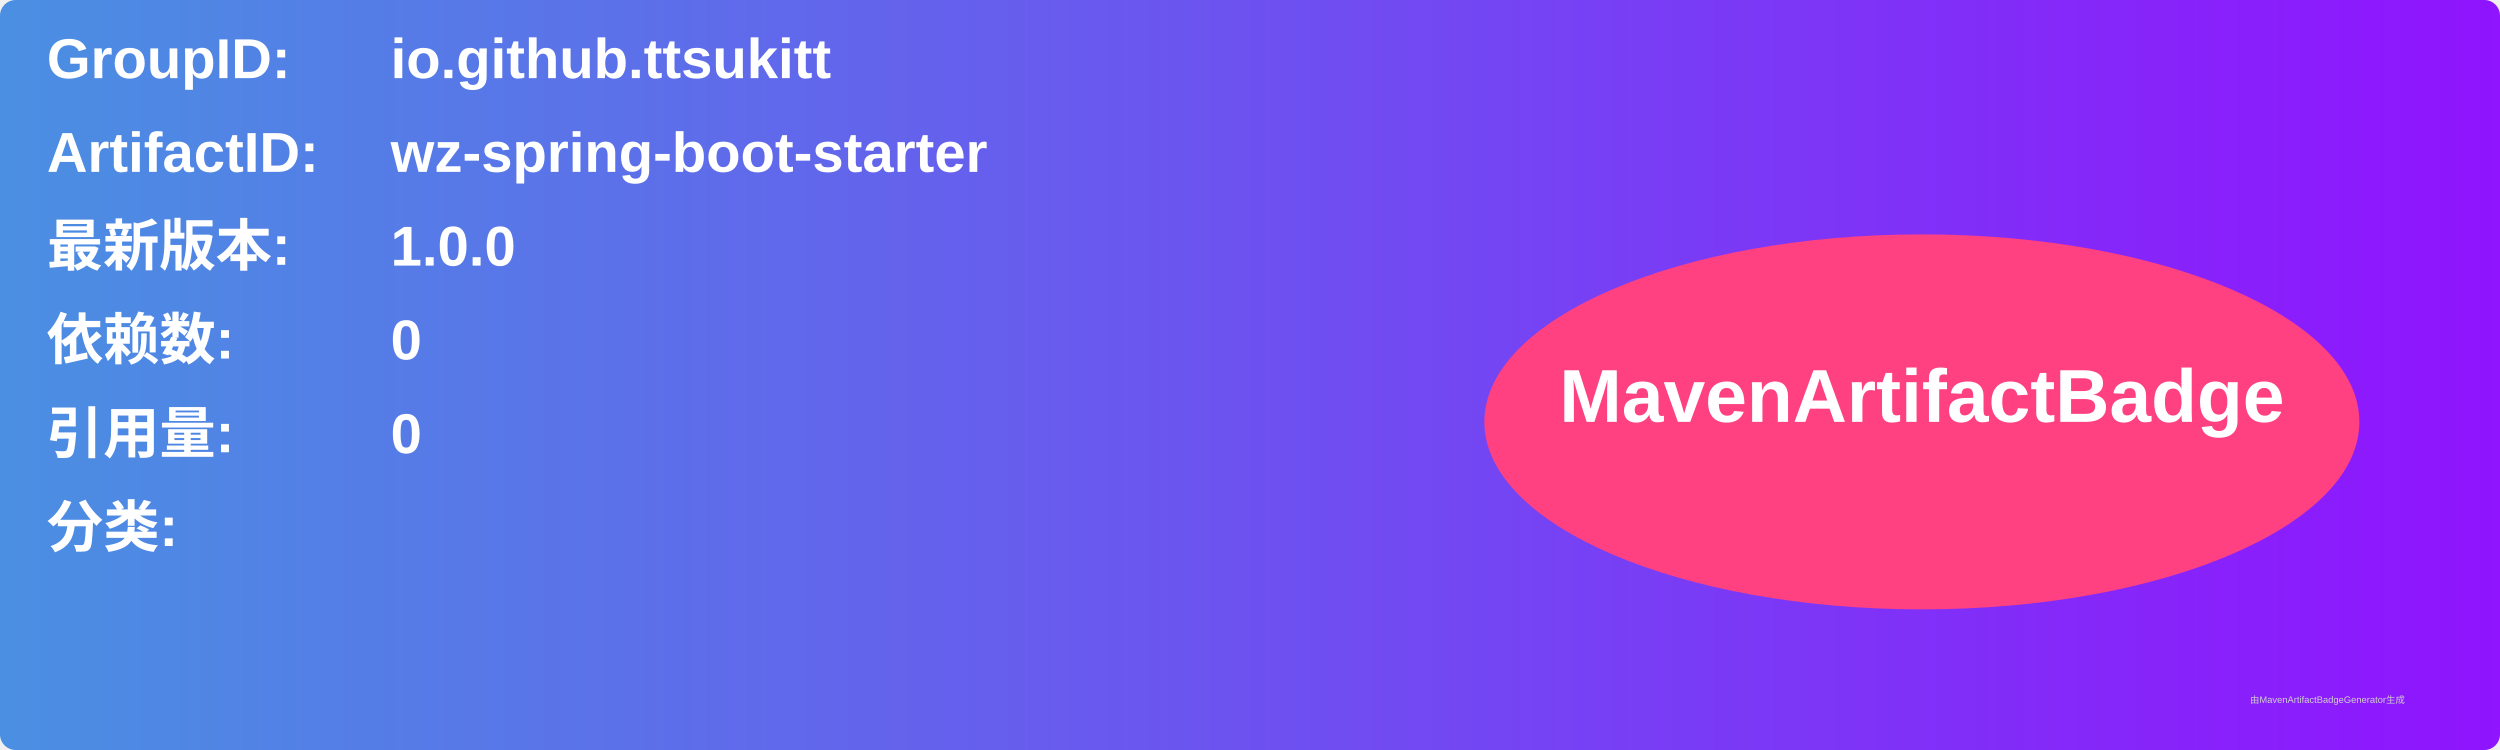
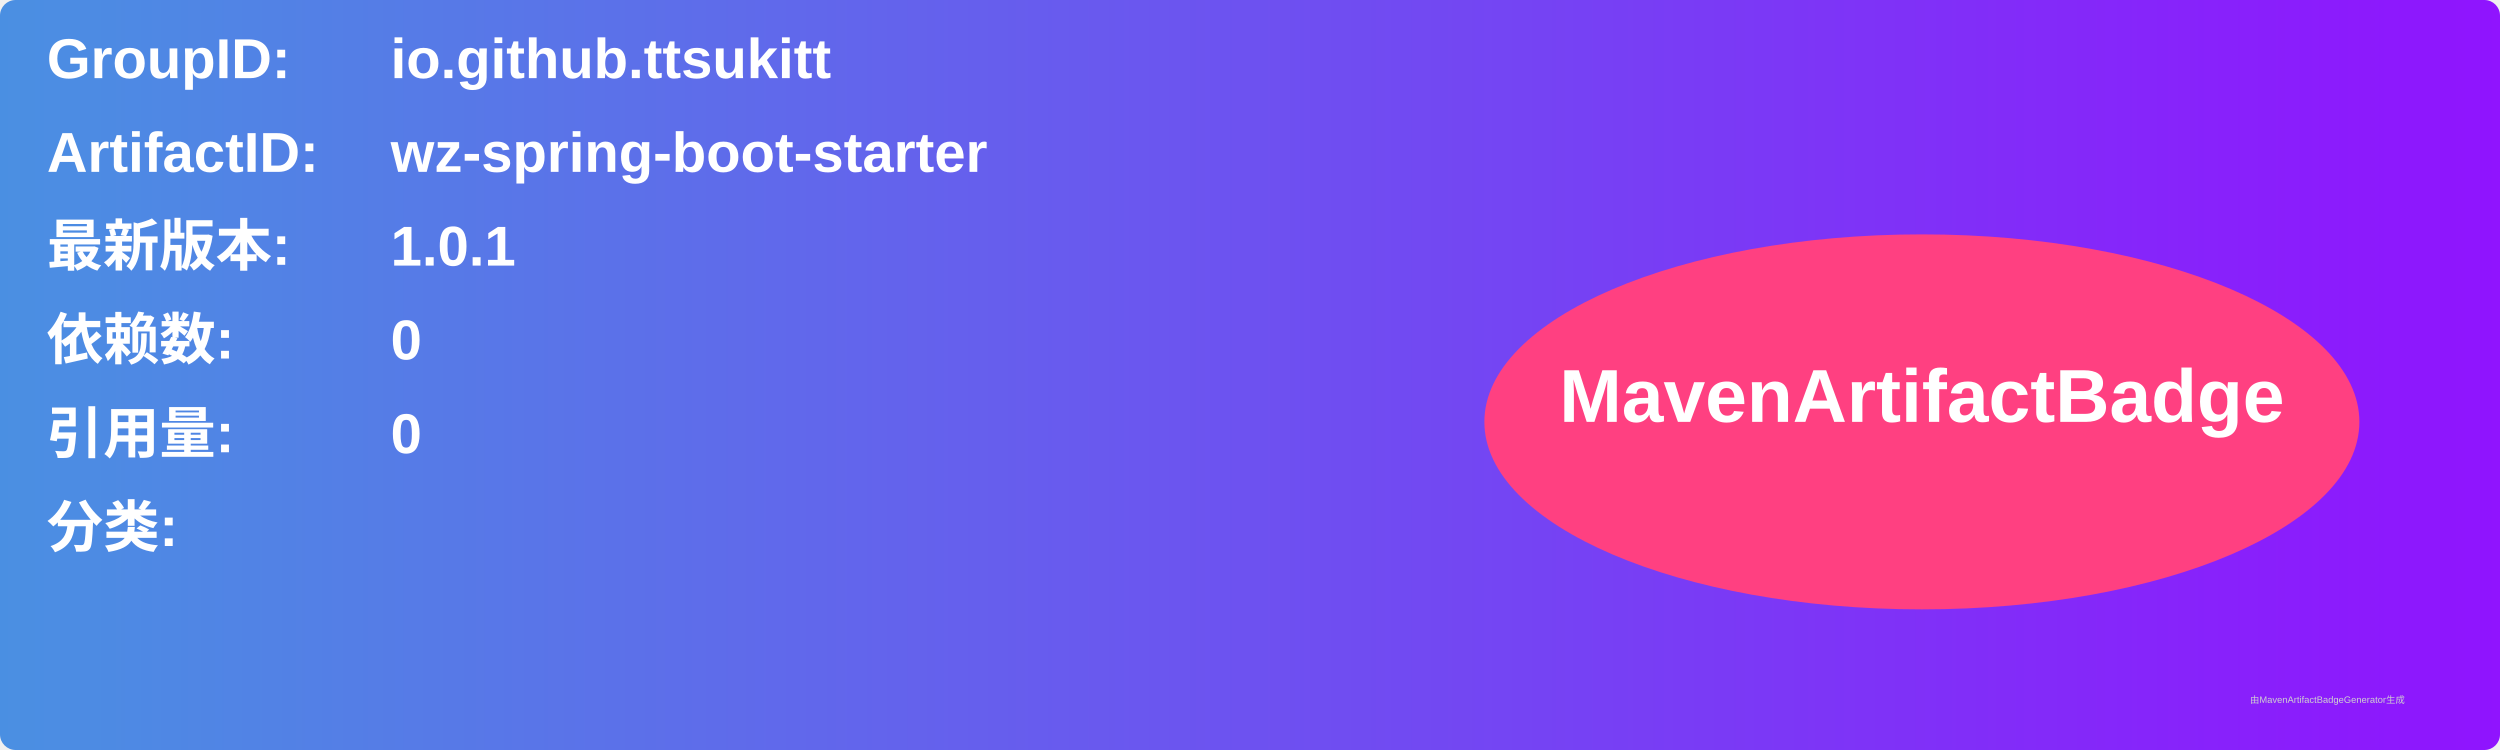
<svg xmlns="http://www.w3.org/2000/svg" width="800" height="240" viewBox="0 0 800 240">
  <linearGradient id="grad" x1="0%" y1="0%" x2="100%" y2="0%">
    <stop offset="0%" stop-color="#4a90e2" />
    <stop offset="100%" stop-color="#9013fe" />
  </linearGradient>
  <rect width="100%" height="100%" rx="5" ry="5" fill="url(#grad)" />
  <g transform="translate(15, 15)">
    <text x="0" y="10" font-family="Arial" font-size="18" fill="white" font-weight="bold" width="260">GroupID:</text>
    <text x="110" y="10" font-family="Arial" font-size="18" fill="white" font-weight="bold" width="460">io.github.ttsukitt</text>
    <text x="0" y="40" font-family="Arial" font-size="18" fill="white" font-weight="bold" width="260">ArtifactID:</text>
    <text x="110" y="40" font-family="Arial" font-size="18" fill="white" font-weight="bold" width="460">wz-spring-boot-starter</text>
    <text x="0" y="70" font-family="Arial" font-size="18" fill="white" font-weight="bold">最新版本:</text>
    <text x="110" y="70" font-family="Arial" font-size="18" fill="white" font-weight="bold">
-       <tspan font-weight="bold">1.0.0</tspan>
+       <tspan font-weight="bold">1.0.1</tspan>
    </text>
    <text x="0" y="100" font-family="Arial" font-size="18" fill="white" font-weight="bold">依赖数: </text>
    <text x="110" y="100" font-family="Arial" font-size="18" fill="white">
      <tspan font-weight="bold">0</tspan>
    </text>
    <text x="0" y="130" font-family="Arial" font-size="18" fill="white" font-weight="bold">引用量: </text>
    <text x="110" y="130" font-family="Arial" font-size="18" fill="white">
      <tspan font-weight="bold">0</tspan>
    </text>
    <text x="0" y="160" font-family="Arial" font-size="18" fill="white" font-weight="bold">分类:</text>
    <text x="10" y="190" font-family="Arial" font-size="10" fill="white">
      <tspan font-weight="bold" />
    </text>
    <ellipse cx="600" cy="120" rx="140" ry="60" fill="#ff4081" />
    <text x="600" y="120" text-anchor="middle" font-family="Arial" font-size="24" fill="white" font-weight="bold">MavenArtifactBadge</text>
  </g>
  <text x="720" y="225" font-family="Arial" font-size="3" fill="#d0d0d0">由MavenArtifactBadgeGenerator生成</text>
</svg>
